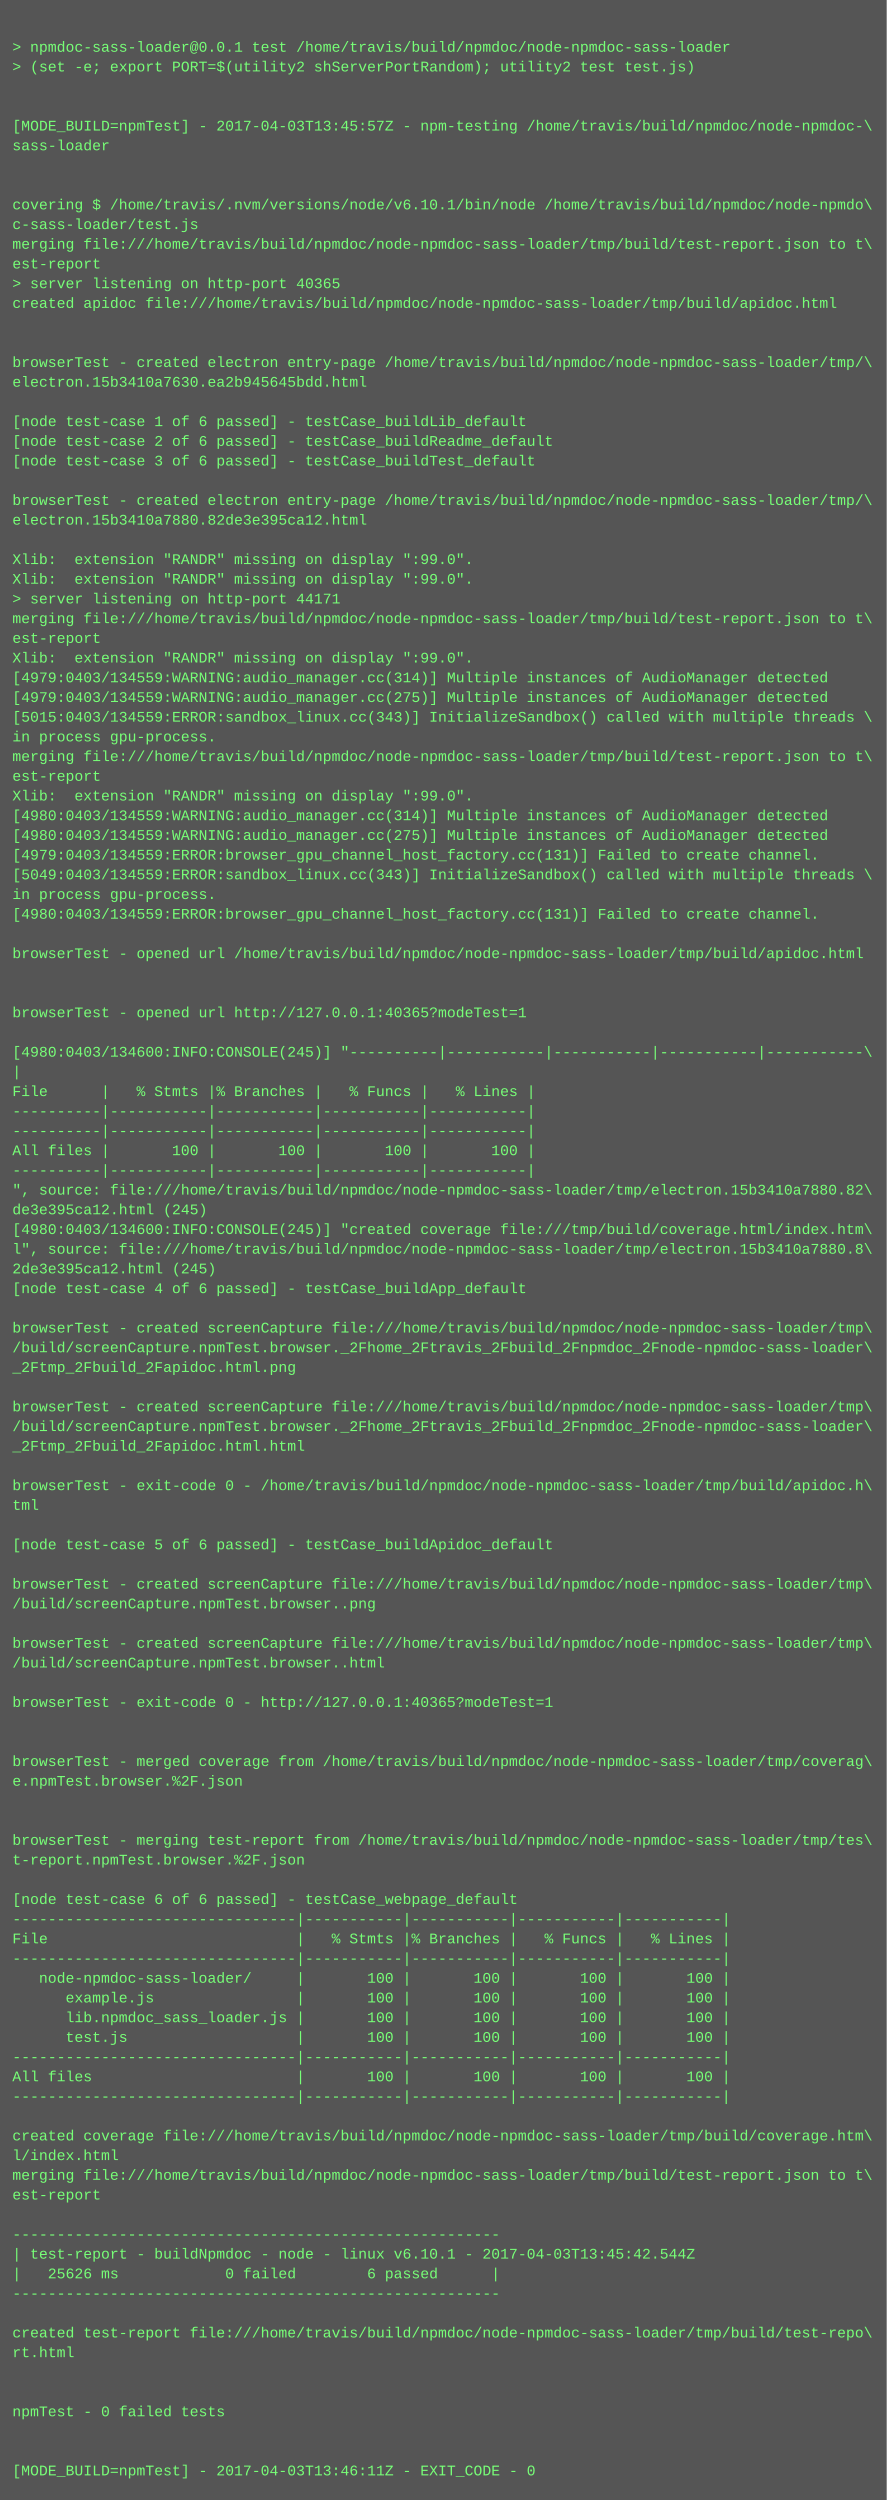
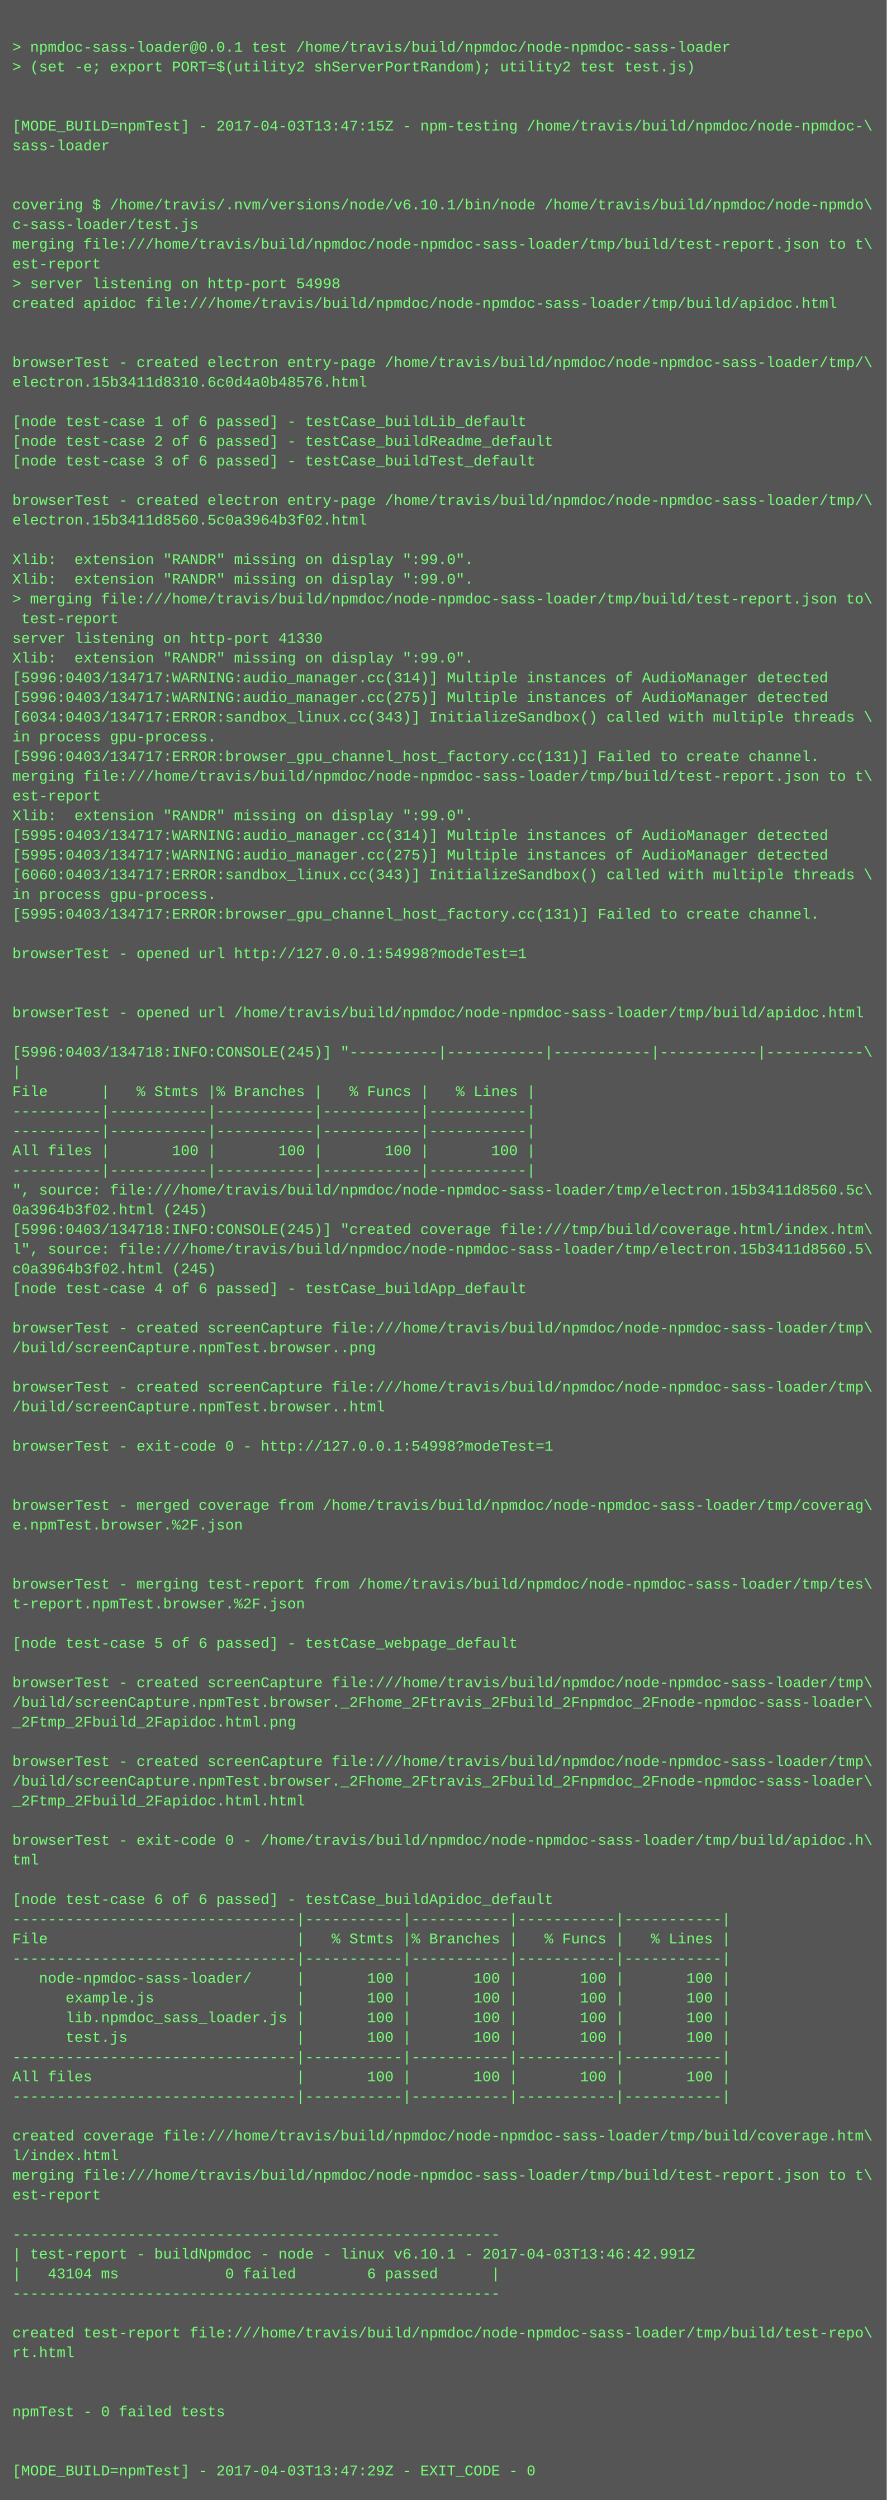
<svg xmlns="http://www.w3.org/2000/svg" height="2030" width="720">
  <rect height="2030" fill="#555" width="720" />
  <text fill="#7f7" font-family="Courier New" font-size="12" xml:space="preserve">
    <tspan x="10" y="26" />
    <tspan x="10" y="42">&gt; npmdoc-sass-loader@0.0.1 test /home/travis/build/npmdoc/node-npmdoc-sass-loader</tspan>
    <tspan x="10" y="58">&gt; (set -e; export PORT=$(utility2 shServerPortRandom); utility2 test test.js)</tspan>
    <tspan x="10" y="74" />
    <tspan x="10" y="90" />
-     <tspan x="10" y="106">[MODE_BUILD=npmTest] - 2017-04-03T13:45:57Z - npm-testing /home/travis/build/npmdoc/node-npmdoc-\</tspan>
+     <tspan x="10" y="106">[MODE_BUILD=npmTest] - 2017-04-03T13:47:15Z - npm-testing /home/travis/build/npmdoc/node-npmdoc-\</tspan>
    <tspan x="10" y="122">sass-loader</tspan>
    <tspan x="10" y="138" />
    <tspan x="10" y="154" />
    <tspan x="10" y="170">covering $ /home/travis/.nvm/versions/node/v6.10.1/bin/node /home/travis/build/npmdoc/node-npmdo\</tspan>
    <tspan x="10" y="186">c-sass-loader/test.js</tspan>
    <tspan x="10" y="202">merging file:///home/travis/build/npmdoc/node-npmdoc-sass-loader/tmp/build/test-report.json to t\</tspan>
    <tspan x="10" y="218">est-report</tspan>
-     <tspan x="10" y="234">&gt; server listening on http-port 40365</tspan>
+     <tspan x="10" y="234">&gt; server listening on http-port 54998</tspan>
    <tspan x="10" y="250">created apidoc file:///home/travis/build/npmdoc/node-npmdoc-sass-loader/tmp/build/apidoc.html</tspan>
    <tspan x="10" y="266" />
    <tspan x="10" y="282" />
    <tspan x="10" y="298">browserTest - created electron entry-page /home/travis/build/npmdoc/node-npmdoc-sass-loader/tmp/\</tspan>
-     <tspan x="10" y="314">electron.15b3410a7630.ea2b945645bdd.html</tspan>
+     <tspan x="10" y="314">electron.15b3411d8310.6c0d4a0b48576.html</tspan>
    <tspan x="10" y="330" />
    <tspan x="10" y="346">[node test-case 1 of 6 passed] - testCase_buildLib_default</tspan>
    <tspan x="10" y="362">[node test-case 2 of 6 passed] - testCase_buildReadme_default</tspan>
    <tspan x="10" y="378">[node test-case 3 of 6 passed] - testCase_buildTest_default</tspan>
    <tspan x="10" y="394" />
    <tspan x="10" y="410">browserTest - created electron entry-page /home/travis/build/npmdoc/node-npmdoc-sass-loader/tmp/\</tspan>
-     <tspan x="10" y="426">electron.15b3410a7880.82de3e395ca12.html</tspan>
+     <tspan x="10" y="426">electron.15b3411d8560.5c0a3964b3f02.html</tspan>
    <tspan x="10" y="442" />
    <tspan x="10" y="458">Xlib:  extension "RANDR" missing on display ":99.0".</tspan>
    <tspan x="10" y="474">Xlib:  extension "RANDR" missing on display ":99.0".</tspan>
-     <tspan x="10" y="490">&gt; server listening on http-port 44171</tspan>
-     <tspan x="10" y="506">merging file:///home/travis/build/npmdoc/node-npmdoc-sass-loader/tmp/build/test-report.json to t\</tspan>
-     <tspan x="10" y="522">est-report</tspan>
+     <tspan x="10" y="490">&gt; merging file:///home/travis/build/npmdoc/node-npmdoc-sass-loader/tmp/build/test-report.json to\</tspan>
+     <tspan x="10" y="506"> test-report</tspan>
+     <tspan x="10" y="522">server listening on http-port 41330</tspan>
    <tspan x="10" y="538">Xlib:  extension "RANDR" missing on display ":99.0".</tspan>
-     <tspan x="10" y="554">[4979:0403/134559:WARNING:audio_manager.cc(314)] Multiple instances of AudioManager detected</tspan>
-     <tspan x="10" y="570">[4979:0403/134559:WARNING:audio_manager.cc(275)] Multiple instances of AudioManager detected</tspan>
-     <tspan x="10" y="586">[5015:0403/134559:ERROR:sandbox_linux.cc(343)] InitializeSandbox() called with multiple threads \</tspan>
+     <tspan x="10" y="554">[5996:0403/134717:WARNING:audio_manager.cc(314)] Multiple instances of AudioManager detected</tspan>
+     <tspan x="10" y="570">[5996:0403/134717:WARNING:audio_manager.cc(275)] Multiple instances of AudioManager detected</tspan>
+     <tspan x="10" y="586">[6034:0403/134717:ERROR:sandbox_linux.cc(343)] InitializeSandbox() called with multiple threads \</tspan>
    <tspan x="10" y="602">in process gpu-process. </tspan>
-     <tspan x="10" y="618">merging file:///home/travis/build/npmdoc/node-npmdoc-sass-loader/tmp/build/test-report.json to t\</tspan>
-     <tspan x="10" y="634">est-report</tspan>
-     <tspan x="10" y="650">Xlib:  extension "RANDR" missing on display ":99.0".</tspan>
-     <tspan x="10" y="666">[4980:0403/134559:WARNING:audio_manager.cc(314)] Multiple instances of AudioManager detected</tspan>
-     <tspan x="10" y="682">[4980:0403/134559:WARNING:audio_manager.cc(275)] Multiple instances of AudioManager detected</tspan>
-     <tspan x="10" y="698">[4979:0403/134559:ERROR:browser_gpu_channel_host_factory.cc(131)] Failed to create channel.</tspan>
-     <tspan x="10" y="714">[5049:0403/134559:ERROR:sandbox_linux.cc(343)] InitializeSandbox() called with multiple threads \</tspan>
+     <tspan x="10" y="618">[5996:0403/134717:ERROR:browser_gpu_channel_host_factory.cc(131)] Failed to create channel.</tspan>
+     <tspan x="10" y="634">merging file:///home/travis/build/npmdoc/node-npmdoc-sass-loader/tmp/build/test-report.json to t\</tspan>
+     <tspan x="10" y="650">est-report</tspan>
+     <tspan x="10" y="666">Xlib:  extension "RANDR" missing on display ":99.0".</tspan>
+     <tspan x="10" y="682">[5995:0403/134717:WARNING:audio_manager.cc(314)] Multiple instances of AudioManager detected</tspan>
+     <tspan x="10" y="698">[5995:0403/134717:WARNING:audio_manager.cc(275)] Multiple instances of AudioManager detected</tspan>
+     <tspan x="10" y="714">[6060:0403/134717:ERROR:sandbox_linux.cc(343)] InitializeSandbox() called with multiple threads \</tspan>
    <tspan x="10" y="730">in process gpu-process. </tspan>
-     <tspan x="10" y="746">[4980:0403/134559:ERROR:browser_gpu_channel_host_factory.cc(131)] Failed to create channel.</tspan>
+     <tspan x="10" y="746">[5995:0403/134717:ERROR:browser_gpu_channel_host_factory.cc(131)] Failed to create channel.</tspan>
    <tspan x="10" y="762" />
-     <tspan x="10" y="778">browserTest - opened url /home/travis/build/npmdoc/node-npmdoc-sass-loader/tmp/build/apidoc.html</tspan>
+     <tspan x="10" y="778">browserTest - opened url http://127.0.0.1:54998?modeTest=1</tspan>
    <tspan x="10" y="794" />
    <tspan x="10" y="810" />
-     <tspan x="10" y="826">browserTest - opened url http://127.0.0.1:40365?modeTest=1</tspan>
+     <tspan x="10" y="826">browserTest - opened url /home/travis/build/npmdoc/node-npmdoc-sass-loader/tmp/build/apidoc.html</tspan>
    <tspan x="10" y="842" />
-     <tspan x="10" y="858">[4980:0403/134600:INFO:CONSOLE(245)] "----------|-----------|-----------|-----------|-----------\</tspan>
+     <tspan x="10" y="858">[5996:0403/134718:INFO:CONSOLE(245)] "----------|-----------|-----------|-----------|-----------\</tspan>
    <tspan x="10" y="874">|</tspan>
    <tspan x="10" y="890">File      |   % Stmts |% Branches |   % Funcs |   % Lines |</tspan>
    <tspan x="10" y="906">----------|-----------|-----------|-----------|-----------|</tspan>
    <tspan x="10" y="922">----------|-----------|-----------|-----------|-----------|</tspan>
    <tspan x="10" y="938">All files |       100 |       100 |       100 |       100 |</tspan>
    <tspan x="10" y="954">----------|-----------|-----------|-----------|-----------|</tspan>
-     <tspan x="10" y="970">", source: file:///home/travis/build/npmdoc/node-npmdoc-sass-loader/tmp/electron.15b3410a7880.82\</tspan>
-     <tspan x="10" y="986">de3e395ca12.html (245)</tspan>
-     <tspan x="10" y="1002">[4980:0403/134600:INFO:CONSOLE(245)] "created coverage file:///tmp/build/coverage.html/index.htm\</tspan>
-     <tspan x="10" y="1018">l", source: file:///home/travis/build/npmdoc/node-npmdoc-sass-loader/tmp/electron.15b3410a7880.8\</tspan>
-     <tspan x="10" y="1034">2de3e395ca12.html (245)</tspan>
+     <tspan x="10" y="970">", source: file:///home/travis/build/npmdoc/node-npmdoc-sass-loader/tmp/electron.15b3411d8560.5c\</tspan>
+     <tspan x="10" y="986">0a3964b3f02.html (245)</tspan>
+     <tspan x="10" y="1002">[5996:0403/134718:INFO:CONSOLE(245)] "created coverage file:///tmp/build/coverage.html/index.htm\</tspan>
+     <tspan x="10" y="1018">l", source: file:///home/travis/build/npmdoc/node-npmdoc-sass-loader/tmp/electron.15b3411d8560.5\</tspan>
+     <tspan x="10" y="1034">c0a3964b3f02.html (245)</tspan>
    <tspan x="10" y="1050">[node test-case 4 of 6 passed] - testCase_buildApp_default</tspan>
    <tspan x="10" y="1066" />
    <tspan x="10" y="1082">browserTest - created screenCapture file:///home/travis/build/npmdoc/node-npmdoc-sass-loader/tmp\</tspan>
-     <tspan x="10" y="1098">/build/screenCapture.npmTest.browser._2Fhome_2Ftravis_2Fbuild_2Fnpmdoc_2Fnode-npmdoc-sass-loader\</tspan>
-     <tspan x="10" y="1114">_2Ftmp_2Fbuild_2Fapidoc.html.png</tspan>
-     <tspan x="10" y="1130" />
-     <tspan x="10" y="1146">browserTest - created screenCapture file:///home/travis/build/npmdoc/node-npmdoc-sass-loader/tmp\</tspan>
-     <tspan x="10" y="1162">/build/screenCapture.npmTest.browser._2Fhome_2Ftravis_2Fbuild_2Fnpmdoc_2Fnode-npmdoc-sass-loader\</tspan>
-     <tspan x="10" y="1178">_2Ftmp_2Fbuild_2Fapidoc.html.html</tspan>
+     <tspan x="10" y="1098">/build/screenCapture.npmTest.browser..png</tspan>
+     <tspan x="10" y="1114" />
+     <tspan x="10" y="1130">browserTest - created screenCapture file:///home/travis/build/npmdoc/node-npmdoc-sass-loader/tmp\</tspan>
+     <tspan x="10" y="1146">/build/screenCapture.npmTest.browser..html</tspan>
+     <tspan x="10" y="1162" />
+     <tspan x="10" y="1178">browserTest - exit-code 0 - http://127.0.0.1:54998?modeTest=1</tspan>
    <tspan x="10" y="1194" />
-     <tspan x="10" y="1210">browserTest - exit-code 0 - /home/travis/build/npmdoc/node-npmdoc-sass-loader/tmp/build/apidoc.h\</tspan>
-     <tspan x="10" y="1226">tml</tspan>
-     <tspan x="10" y="1242" />
-     <tspan x="10" y="1258">[node test-case 5 of 6 passed] - testCase_buildApidoc_default</tspan>
+     <tspan x="10" y="1210" />
+     <tspan x="10" y="1226">browserTest - merged coverage from /home/travis/build/npmdoc/node-npmdoc-sass-loader/tmp/coverag\</tspan>
+     <tspan x="10" y="1242">e.npmTest.browser.%2F.json</tspan>
+     <tspan x="10" y="1258" />
    <tspan x="10" y="1274" />
-     <tspan x="10" y="1290">browserTest - created screenCapture file:///home/travis/build/npmdoc/node-npmdoc-sass-loader/tmp\</tspan>
-     <tspan x="10" y="1306">/build/screenCapture.npmTest.browser..png</tspan>
+     <tspan x="10" y="1290">browserTest - merging test-report from /home/travis/build/npmdoc/node-npmdoc-sass-loader/tmp/tes\</tspan>
+     <tspan x="10" y="1306">t-report.npmTest.browser.%2F.json</tspan>
    <tspan x="10" y="1322" />
-     <tspan x="10" y="1338">browserTest - created screenCapture file:///home/travis/build/npmdoc/node-npmdoc-sass-loader/tmp\</tspan>
-     <tspan x="10" y="1354">/build/screenCapture.npmTest.browser..html</tspan>
-     <tspan x="10" y="1370" />
-     <tspan x="10" y="1386">browserTest - exit-code 0 - http://127.0.0.1:40365?modeTest=1</tspan>
-     <tspan x="10" y="1402" />
+     <tspan x="10" y="1338">[node test-case 5 of 6 passed] - testCase_webpage_default</tspan>
+     <tspan x="10" y="1354" />
+     <tspan x="10" y="1370">browserTest - created screenCapture file:///home/travis/build/npmdoc/node-npmdoc-sass-loader/tmp\</tspan>
+     <tspan x="10" y="1386">/build/screenCapture.npmTest.browser._2Fhome_2Ftravis_2Fbuild_2Fnpmdoc_2Fnode-npmdoc-sass-loader\</tspan>
+     <tspan x="10" y="1402">_2Ftmp_2Fbuild_2Fapidoc.html.png</tspan>
    <tspan x="10" y="1418" />
-     <tspan x="10" y="1434">browserTest - merged coverage from /home/travis/build/npmdoc/node-npmdoc-sass-loader/tmp/coverag\</tspan>
-     <tspan x="10" y="1450">e.npmTest.browser.%2F.json</tspan>
-     <tspan x="10" y="1466" />
+     <tspan x="10" y="1434">browserTest - created screenCapture file:///home/travis/build/npmdoc/node-npmdoc-sass-loader/tmp\</tspan>
+     <tspan x="10" y="1450">/build/screenCapture.npmTest.browser._2Fhome_2Ftravis_2Fbuild_2Fnpmdoc_2Fnode-npmdoc-sass-loader\</tspan>
+     <tspan x="10" y="1466">_2Ftmp_2Fbuild_2Fapidoc.html.html</tspan>
    <tspan x="10" y="1482" />
-     <tspan x="10" y="1498">browserTest - merging test-report from /home/travis/build/npmdoc/node-npmdoc-sass-loader/tmp/tes\</tspan>
-     <tspan x="10" y="1514">t-report.npmTest.browser.%2F.json</tspan>
+     <tspan x="10" y="1498">browserTest - exit-code 0 - /home/travis/build/npmdoc/node-npmdoc-sass-loader/tmp/build/apidoc.h\</tspan>
+     <tspan x="10" y="1514">tml</tspan>
    <tspan x="10" y="1530" />
-     <tspan x="10" y="1546">[node test-case 6 of 6 passed] - testCase_webpage_default</tspan>
+     <tspan x="10" y="1546">[node test-case 6 of 6 passed] - testCase_buildApidoc_default</tspan>
    <tspan x="10" y="1562">--------------------------------|-----------|-----------|-----------|-----------|</tspan>
    <tspan x="10" y="1578">File                            |   % Stmts |% Branches |   % Funcs |   % Lines |</tspan>
    <tspan x="10" y="1594">--------------------------------|-----------|-----------|-----------|-----------|</tspan>
    <tspan x="10" y="1610">   node-npmdoc-sass-loader/     |       100 |       100 |       100 |       100 |</tspan>
    <tspan x="10" y="1626">      example.js                |       100 |       100 |       100 |       100 |</tspan>
    <tspan x="10" y="1642">      lib.npmdoc_sass_loader.js |       100 |       100 |       100 |       100 |</tspan>
    <tspan x="10" y="1658">      test.js                   |       100 |       100 |       100 |       100 |</tspan>
    <tspan x="10" y="1674">--------------------------------|-----------|-----------|-----------|-----------|</tspan>
    <tspan x="10" y="1690">All files                       |       100 |       100 |       100 |       100 |</tspan>
    <tspan x="10" y="1706">--------------------------------|-----------|-----------|-----------|-----------|</tspan>
    <tspan x="10" y="1722" />
    <tspan x="10" y="1738">created coverage file:///home/travis/build/npmdoc/node-npmdoc-sass-loader/tmp/build/coverage.htm\</tspan>
    <tspan x="10" y="1754">l/index.html</tspan>
    <tspan x="10" y="1770">merging file:///home/travis/build/npmdoc/node-npmdoc-sass-loader/tmp/build/test-report.json to t\</tspan>
    <tspan x="10" y="1786">est-report</tspan>
    <tspan x="10" y="1802" />
    <tspan x="10" y="1818">-------------------------------------------------------</tspan>
-     <tspan x="10" y="1834">| test-report - buildNpmdoc - node - linux v6.10.1 - 2017-04-03T13:45:42.544Z</tspan>
-     <tspan x="10" y="1850">|   25626 ms            0 failed        6 passed      |</tspan>
+     <tspan x="10" y="1834">| test-report - buildNpmdoc - node - linux v6.10.1 - 2017-04-03T13:46:42.991Z</tspan>
+     <tspan x="10" y="1850">|   43104 ms            0 failed        6 passed      |</tspan>
    <tspan x="10" y="1866">-------------------------------------------------------</tspan>
    <tspan x="10" y="1882" />
    <tspan x="10" y="1898">created test-report file:///home/travis/build/npmdoc/node-npmdoc-sass-loader/tmp/build/test-repo\</tspan>
    <tspan x="10" y="1914">rt.html</tspan>
    <tspan x="10" y="1930" />
    <tspan x="10" y="1946" />
    <tspan x="10" y="1962">npmTest - 0 failed tests</tspan>
    <tspan x="10" y="1978" />
    <tspan x="10" y="1994" />
-     <tspan x="10" y="2010">[MODE_BUILD=npmTest] - 2017-04-03T13:46:11Z - EXIT_CODE - 0</tspan>
+     <tspan x="10" y="2010">[MODE_BUILD=npmTest] - 2017-04-03T13:47:29Z - EXIT_CODE - 0</tspan>
  </text>
</svg>
